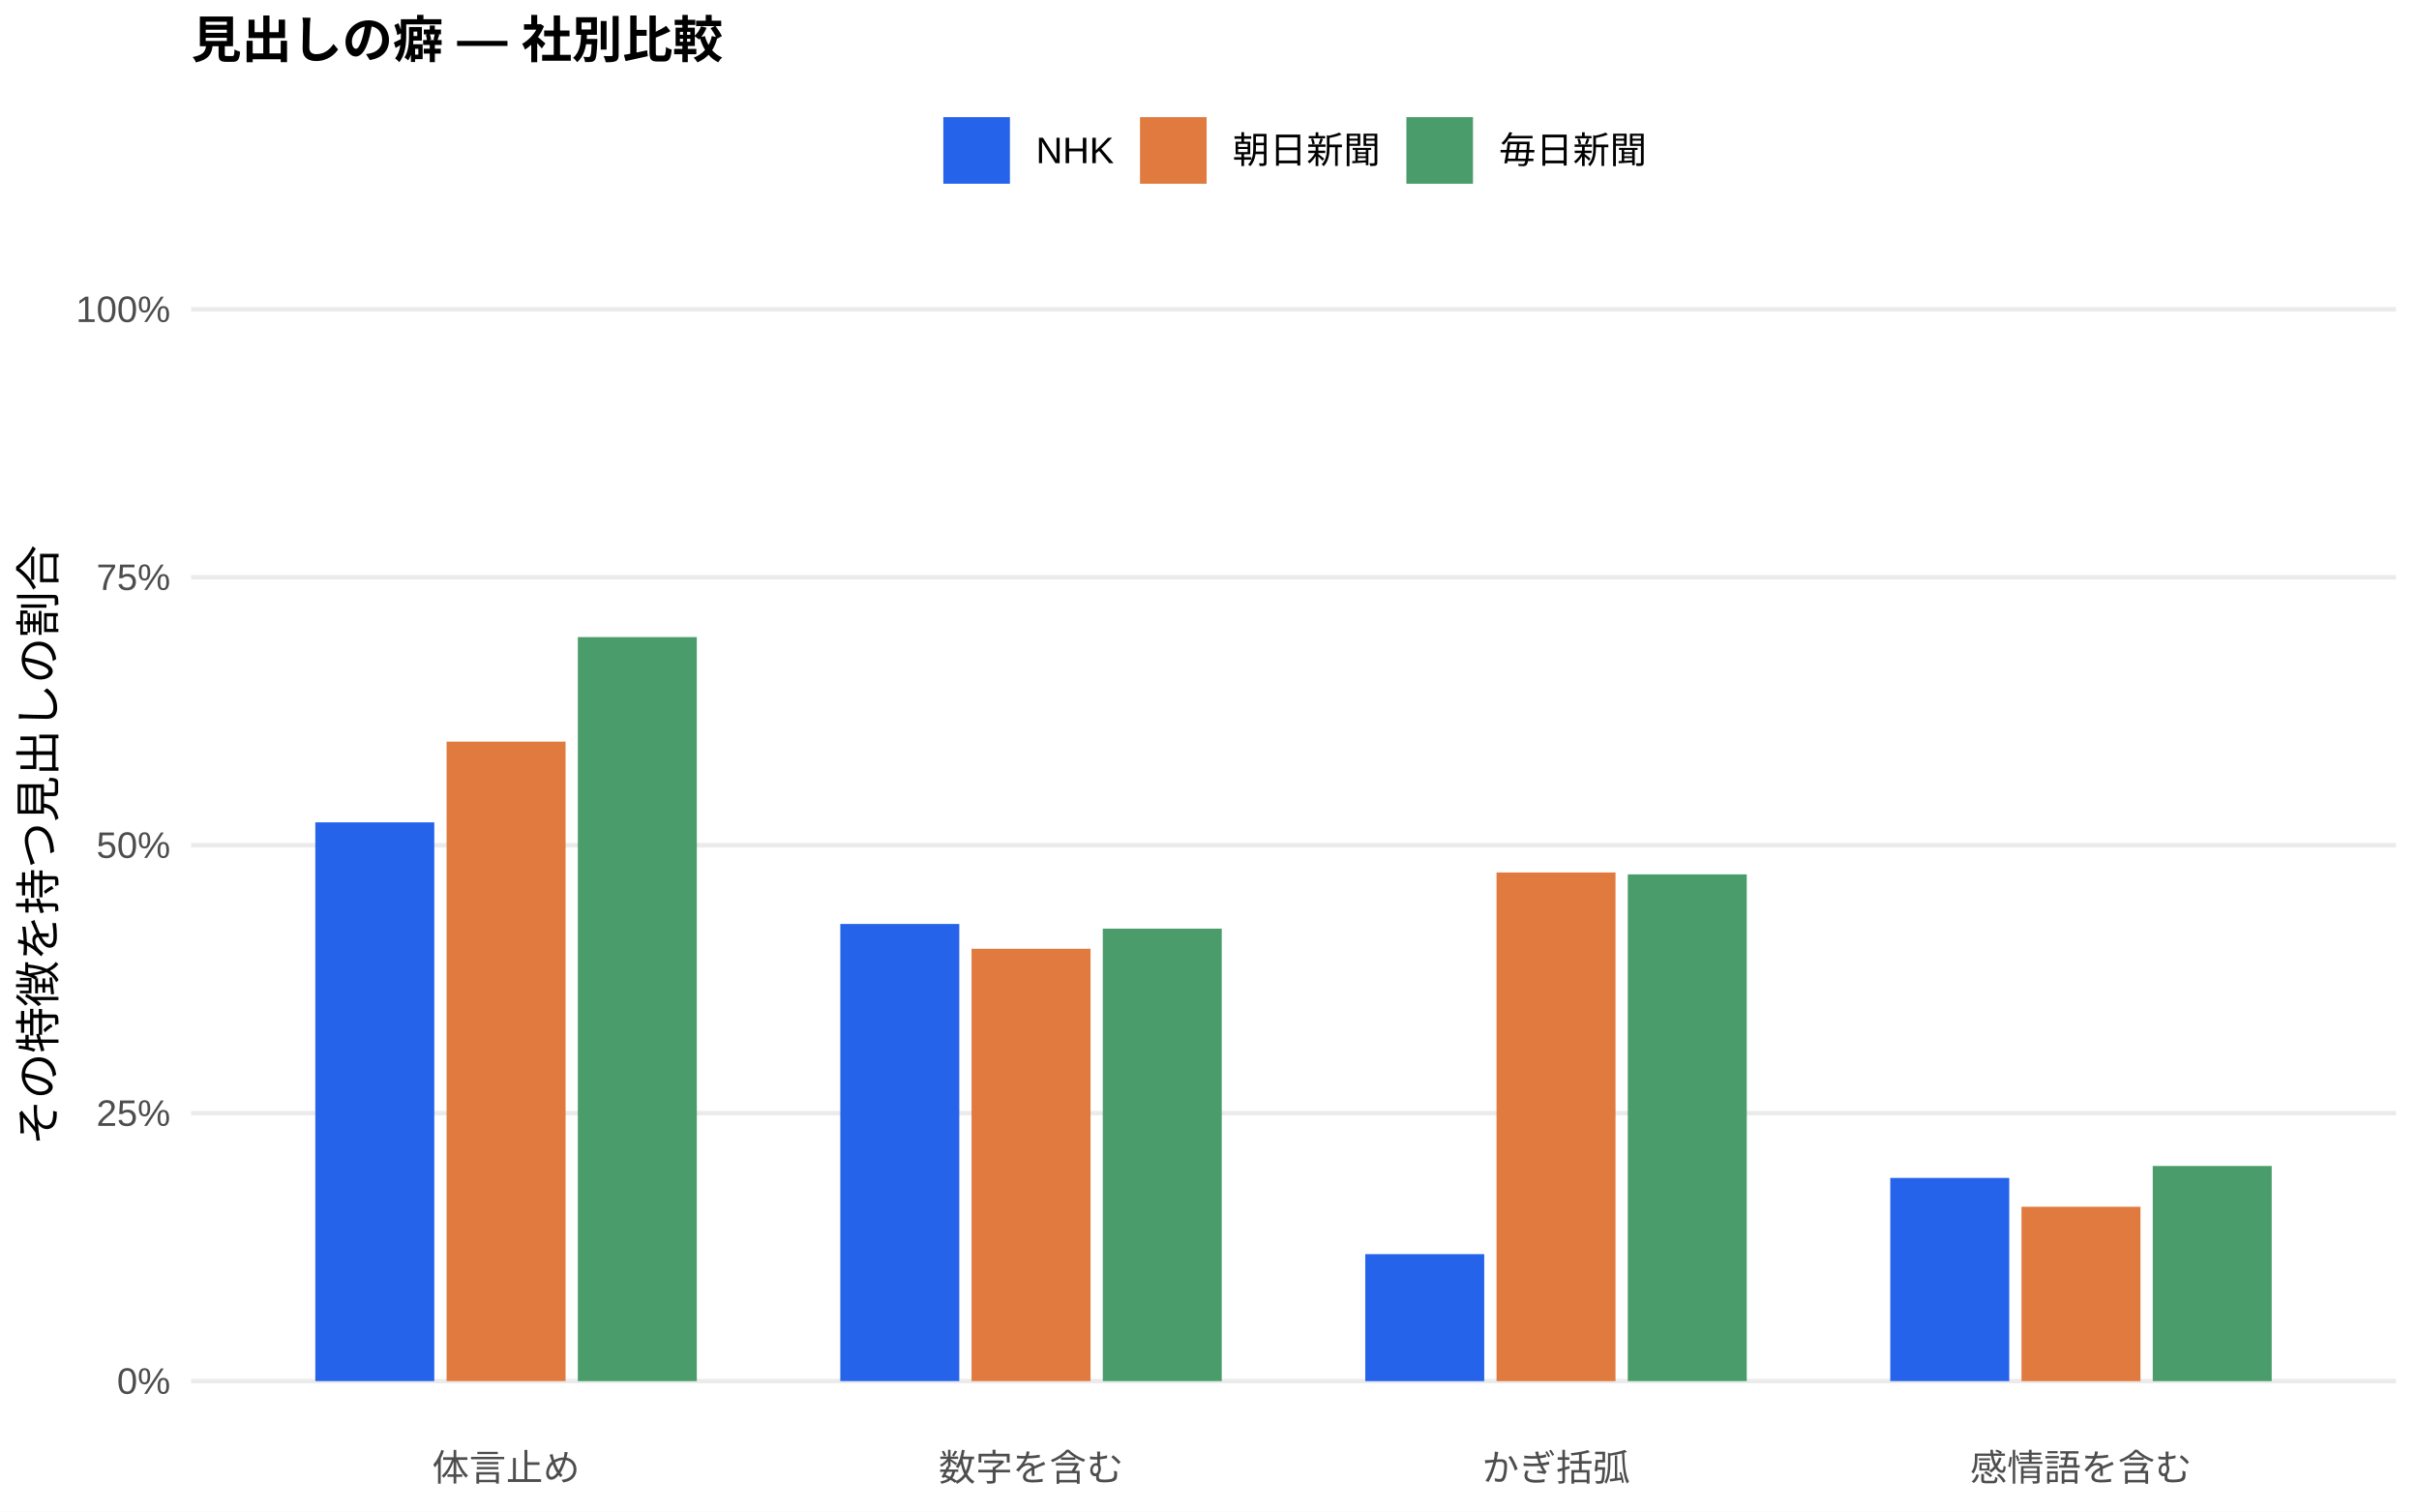
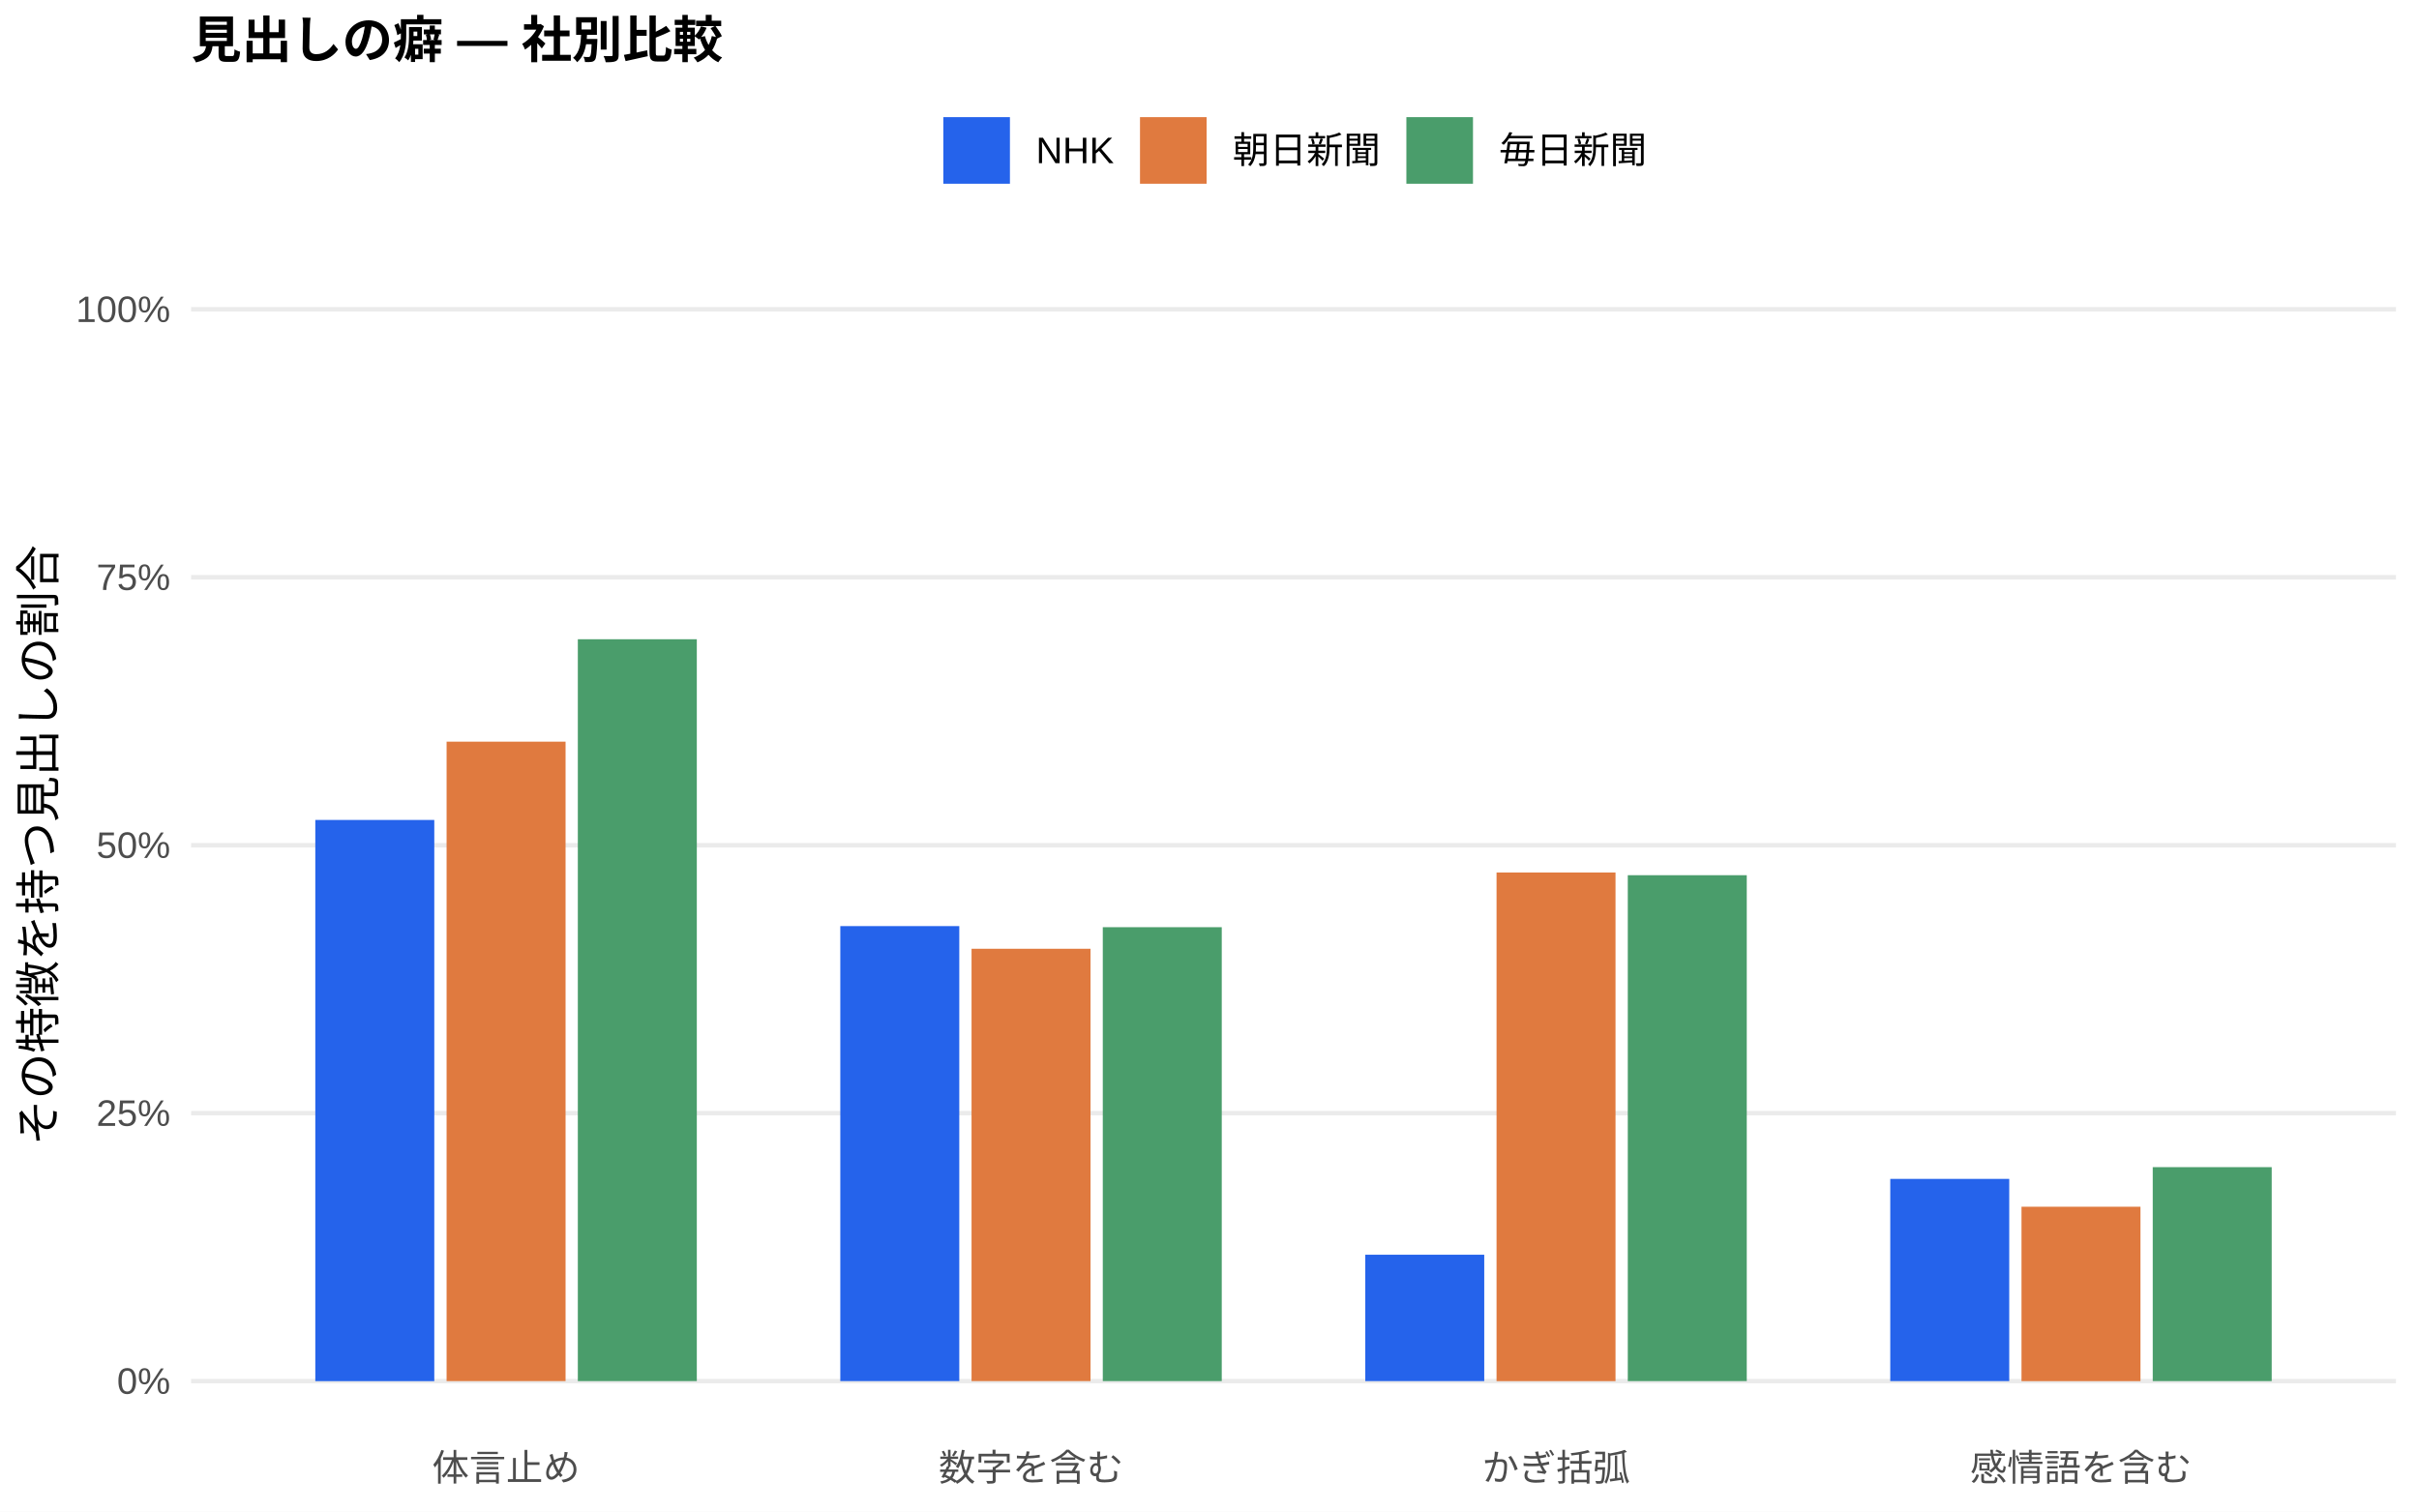
<svg xmlns="http://www.w3.org/2000/svg" width="576.00pt" height="360.00pt" viewBox="0 0 576.00 360.00">
  <g class="svglite">
    <defs>
      <style type="text/css">
    .svglite line, .svglite polyline, .svglite polygon, .svglite path, .svglite rect, .svglite circle {
      fill: none;
      stroke: #000000;
      stroke-linecap: round;
      stroke-linejoin: round;
      stroke-miterlimit: 10.00;
    }
    .svglite text {
      white-space: pre;
    }
    .svglite g.glyphgroup path {
      fill: inherit;
      stroke: none;
    }
  </style>
    </defs>
    <rect width="100%" height="100%" style="stroke: none; fill: #FFFFFF;" />
    <defs>
      <clipPath id="cpMC4wMHw1NzYuMDB8MC4wMHwzNjAuMDA=">
        <rect x="0.00" y="0.00" width="576.00" height="360.00" />
      </clipPath>
    </defs>
    <g clip-path="url(#cpMC4wMHw1NzYuMDB8MC4wMHwzNjAuMDA=)">
      <rect x="0.00" y="0.00" width="576.00" height="360.00" style="stroke-width: 1.07; stroke: none; fill: #FFFFFF;" />
    </g>
    <defs>
      <clipPath id="cpNDUuNTB8NTcwLjUyfDYwLjkxfDM0MS43MQ==">
        <rect x="45.50" y="60.91" width="525.02" height="280.80" />
      </clipPath>
    </defs>
    <g clip-path="url(#cpNDUuNTB8NTcwLjUyfDYwLjkxfDM0MS43MQ==)">
      <polyline points="45.50,328.94 570.52,328.94 " style="stroke-width: 1.07; stroke: #EBEBEB; stroke-linecap: butt;" />
      <polyline points="45.50,265.12 570.52,265.12 " style="stroke-width: 1.07; stroke: #EBEBEB; stroke-linecap: butt;" />
      <polyline points="45.50,201.31 570.52,201.31 " style="stroke-width: 1.07; stroke: #EBEBEB; stroke-linecap: butt;" />
      <polyline points="45.50,137.49 570.52,137.49 " style="stroke-width: 1.07; stroke: #EBEBEB; stroke-linecap: butt;" />
      <polyline points="45.50,73.67 570.52,73.67 " style="stroke-width: 1.07; stroke: #EBEBEB; stroke-linecap: butt;" />
-       <rect x="75.08" y="195.86" width="28.33" height="133.08" style="stroke-width: 1.07; stroke: none; stroke-linecap: butt; stroke-linejoin: miter; fill: #2563EB;" />
-       <rect x="200.09" y="220.06" width="28.33" height="108.88" style="stroke-width: 1.07; stroke: none; stroke-linecap: butt; stroke-linejoin: miter; fill: #2563EB;" />
-       <rect x="325.09" y="298.70" width="28.33" height="30.25" style="stroke-width: 1.07; stroke: none; stroke-linecap: butt; stroke-linejoin: miter; fill: #2563EB;" />
-       <rect x="450.10" y="280.55" width="28.33" height="48.39" style="stroke-width: 1.07; stroke: none; stroke-linecap: butt; stroke-linejoin: miter; fill: #2563EB;" />
+       <rect x="75.08" y="195.29" width="28.33" height="133.66" style="stroke-width: 1.07; stroke: none; stroke-linecap: butt; stroke-linejoin: miter; fill: #2563EB;" />
+       <rect x="200.09" y="220.57" width="28.33" height="108.37" style="stroke-width: 1.07; stroke: none; stroke-linecap: butt; stroke-linejoin: miter; fill: #2563EB;" />
+       <rect x="325.09" y="298.84" width="28.33" height="30.10" style="stroke-width: 1.07; stroke: none; stroke-linecap: butt; stroke-linejoin: miter; fill: #2563EB;" />
+       <rect x="450.10" y="280.78" width="28.33" height="48.16" style="stroke-width: 1.07; stroke: none; stroke-linecap: butt; stroke-linejoin: miter; fill: #2563EB;" />
      <rect x="106.34" y="176.64" width="28.33" height="152.30" style="stroke-width: 1.07; stroke: none; stroke-linecap: butt; stroke-linejoin: miter; fill: #E07A3F;" />
      <rect x="231.34" y="225.97" width="28.33" height="102.97" style="stroke-width: 1.07; stroke: none; stroke-linecap: butt; stroke-linejoin: miter; fill: #E07A3F;" />
      <rect x="356.35" y="207.80" width="28.33" height="121.15" style="stroke-width: 1.07; stroke: none; stroke-linecap: butt; stroke-linejoin: miter; fill: #E07A3F;" />
      <rect x="481.35" y="287.41" width="28.33" height="41.54" style="stroke-width: 1.07; stroke: none; stroke-linecap: butt; stroke-linejoin: miter; fill: #E07A3F;" />
-       <rect x="137.59" y="151.74" width="28.33" height="177.21" style="stroke-width: 1.07; stroke: none; stroke-linecap: butt; stroke-linejoin: miter; fill: #4A9D6B;" />
-       <rect x="262.59" y="221.18" width="28.33" height="107.76" style="stroke-width: 1.07; stroke: none; stroke-linecap: butt; stroke-linejoin: miter; fill: #4A9D6B;" />
-       <rect x="387.60" y="208.25" width="28.33" height="120.69" style="stroke-width: 1.07; stroke: none; stroke-linecap: butt; stroke-linejoin: miter; fill: #4A9D6B;" />
-       <rect x="512.60" y="277.70" width="28.33" height="51.25" style="stroke-width: 1.07; stroke: none; stroke-linecap: butt; stroke-linejoin: miter; fill: #4A9D6B;" />
+       <rect x="137.59" y="152.25" width="28.33" height="176.69" style="stroke-width: 1.07; stroke: none; stroke-linecap: butt; stroke-linejoin: miter; fill: #4A9D6B;" />
+       <rect x="262.59" y="220.83" width="28.33" height="108.11" style="stroke-width: 1.07; stroke: none; stroke-linecap: butt; stroke-linejoin: miter; fill: #4A9D6B;" />
+       <rect x="387.60" y="208.45" width="28.33" height="120.49" style="stroke-width: 1.07; stroke: none; stroke-linecap: butt; stroke-linejoin: miter; fill: #4A9D6B;" />
+       <rect x="512.60" y="277.98" width="28.33" height="50.96" style="stroke-width: 1.07; stroke: none; stroke-linecap: butt; stroke-linejoin: miter; fill: #4A9D6B;" />
    </g>
    <g clip-path="url(#cpMC4wMHw1NzYuMDB8MC4wMHwzNjAuMDA=)">
      <text x="40.57" y="331.97" text-anchor="end" style="font-size: 8.80px;fill: #4D4D4D; font-family: &quot;Liberation Sans&quot;;" textLength="12.72px" lengthAdjust="spacingAndGlyphs">0%</text>
      <text x="40.57" y="268.15" text-anchor="end" style="font-size: 8.80px;fill: #4D4D4D; font-family: &quot;Liberation Sans&quot;;" textLength="17.61px" lengthAdjust="spacingAndGlyphs">25%</text>
      <text x="40.57" y="204.33" text-anchor="end" style="font-size: 8.80px;fill: #4D4D4D; font-family: &quot;Liberation Sans&quot;;" textLength="17.61px" lengthAdjust="spacingAndGlyphs">50%</text>
      <text x="40.57" y="140.52" text-anchor="end" style="font-size: 8.80px;fill: #4D4D4D; font-family: &quot;Liberation Sans&quot;;" textLength="17.61px" lengthAdjust="spacingAndGlyphs">75%</text>
      <text x="40.57" y="76.70" text-anchor="end" style="font-size: 8.80px;fill: #4D4D4D; font-family: &quot;Liberation Sans&quot;;" textLength="22.50px" lengthAdjust="spacingAndGlyphs">100%</text>
      <text x="120.50" y="352.69" text-anchor="middle" style="font-size: 8.80px;fill: #4D4D4D; font-family: &quot;Liberation Sans&quot;;" textLength="35.19px" lengthAdjust="spacingAndGlyphs">体言止め</text>
      <text x="245.51" y="352.69" text-anchor="middle" style="font-size: 8.80px;fill: #4D4D4D; font-family: &quot;Liberation Sans&quot;;" textLength="43.98px" lengthAdjust="spacingAndGlyphs">数字を含む</text>
      <text x="370.51" y="352.69" text-anchor="middle" style="font-size: 8.80px;fill: #4D4D4D; font-family: &quot;Liberation Sans&quot;;" textLength="35.19px" lengthAdjust="spacingAndGlyphs">かぎ括弧</text>
      <text x="495.52" y="352.69" text-anchor="middle" style="font-size: 8.80px;fill: #4D4D4D; font-family: &quot;Liberation Sans&quot;;" textLength="52.78px" lengthAdjust="spacingAndGlyphs">感情語を含む</text>
      <text transform="translate(13.05,201.31) rotate(-90)" text-anchor="middle" style="font-size: 11.00px; font-family: &quot;Liberation Sans&quot;;" textLength="143.00px" lengthAdjust="spacingAndGlyphs">その特徴を持つ見出しの割合</text>
      <rect x="224.62" y="27.90" width="15.86" height="15.86" style="stroke-width: 1.07; stroke: none; stroke-linecap: butt; stroke-linejoin: miter; fill: #2563EB;" />
      <rect x="271.45" y="27.90" width="15.86" height="15.86" style="stroke-width: 1.07; stroke: none; stroke-linecap: butt; stroke-linejoin: miter; fill: #E07A3F;" />
      <rect x="334.88" y="27.90" width="15.86" height="15.86" style="stroke-width: 1.07; stroke: none; stroke-linecap: butt; stroke-linejoin: miter; fill: #4A9D6B;" />
      <text x="246.67" y="38.86" style="font-size: 8.80px; font-family: &quot;Liberation Sans&quot;;" textLength="18.59px" lengthAdjust="spacingAndGlyphs">NHK</text>
      <text x="293.50" y="38.86" style="font-size: 8.80px; font-family: &quot;Liberation Sans&quot;;" textLength="35.19px" lengthAdjust="spacingAndGlyphs">朝日新聞</text>
      <text x="356.93" y="38.86" style="font-size: 8.80px; font-family: &quot;Liberation Sans&quot;;" textLength="35.19px" lengthAdjust="spacingAndGlyphs">毎日新聞</text>
      <text x="45.50" y="13.74" style="font-size: 12.00px; font-weight: bold; font-family: &quot;Liberation Sans&quot;;" textLength="126.66px" lengthAdjust="spacingAndGlyphs">見出しの癖 — 社別比較</text>
    </g>
  </g>
</svg>
